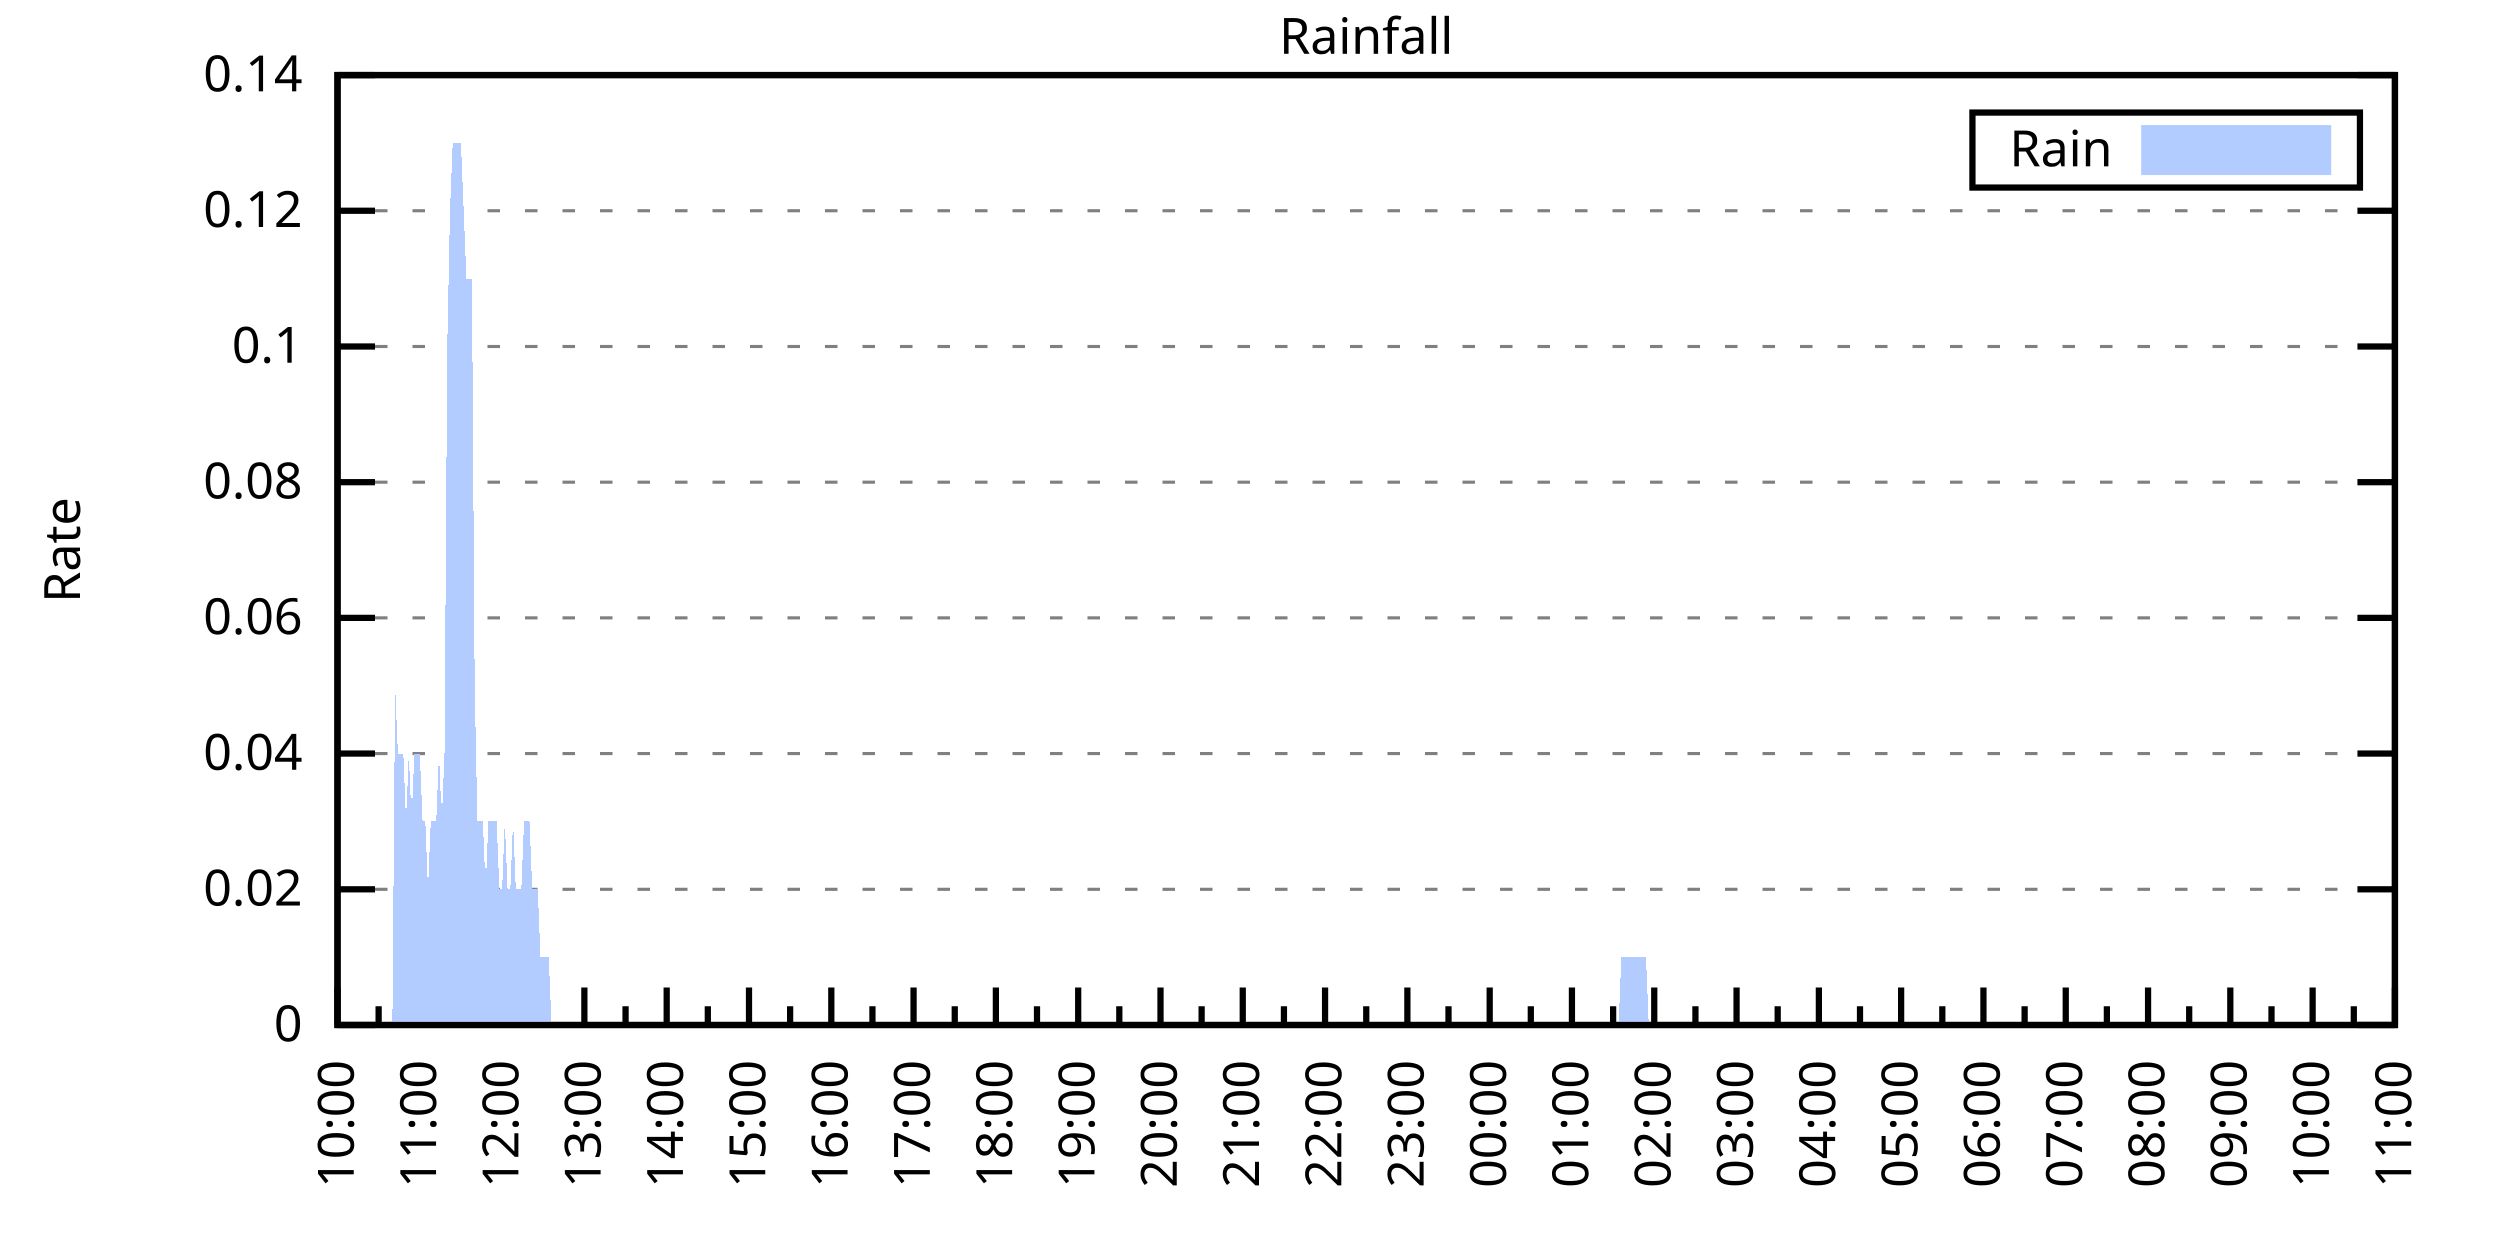
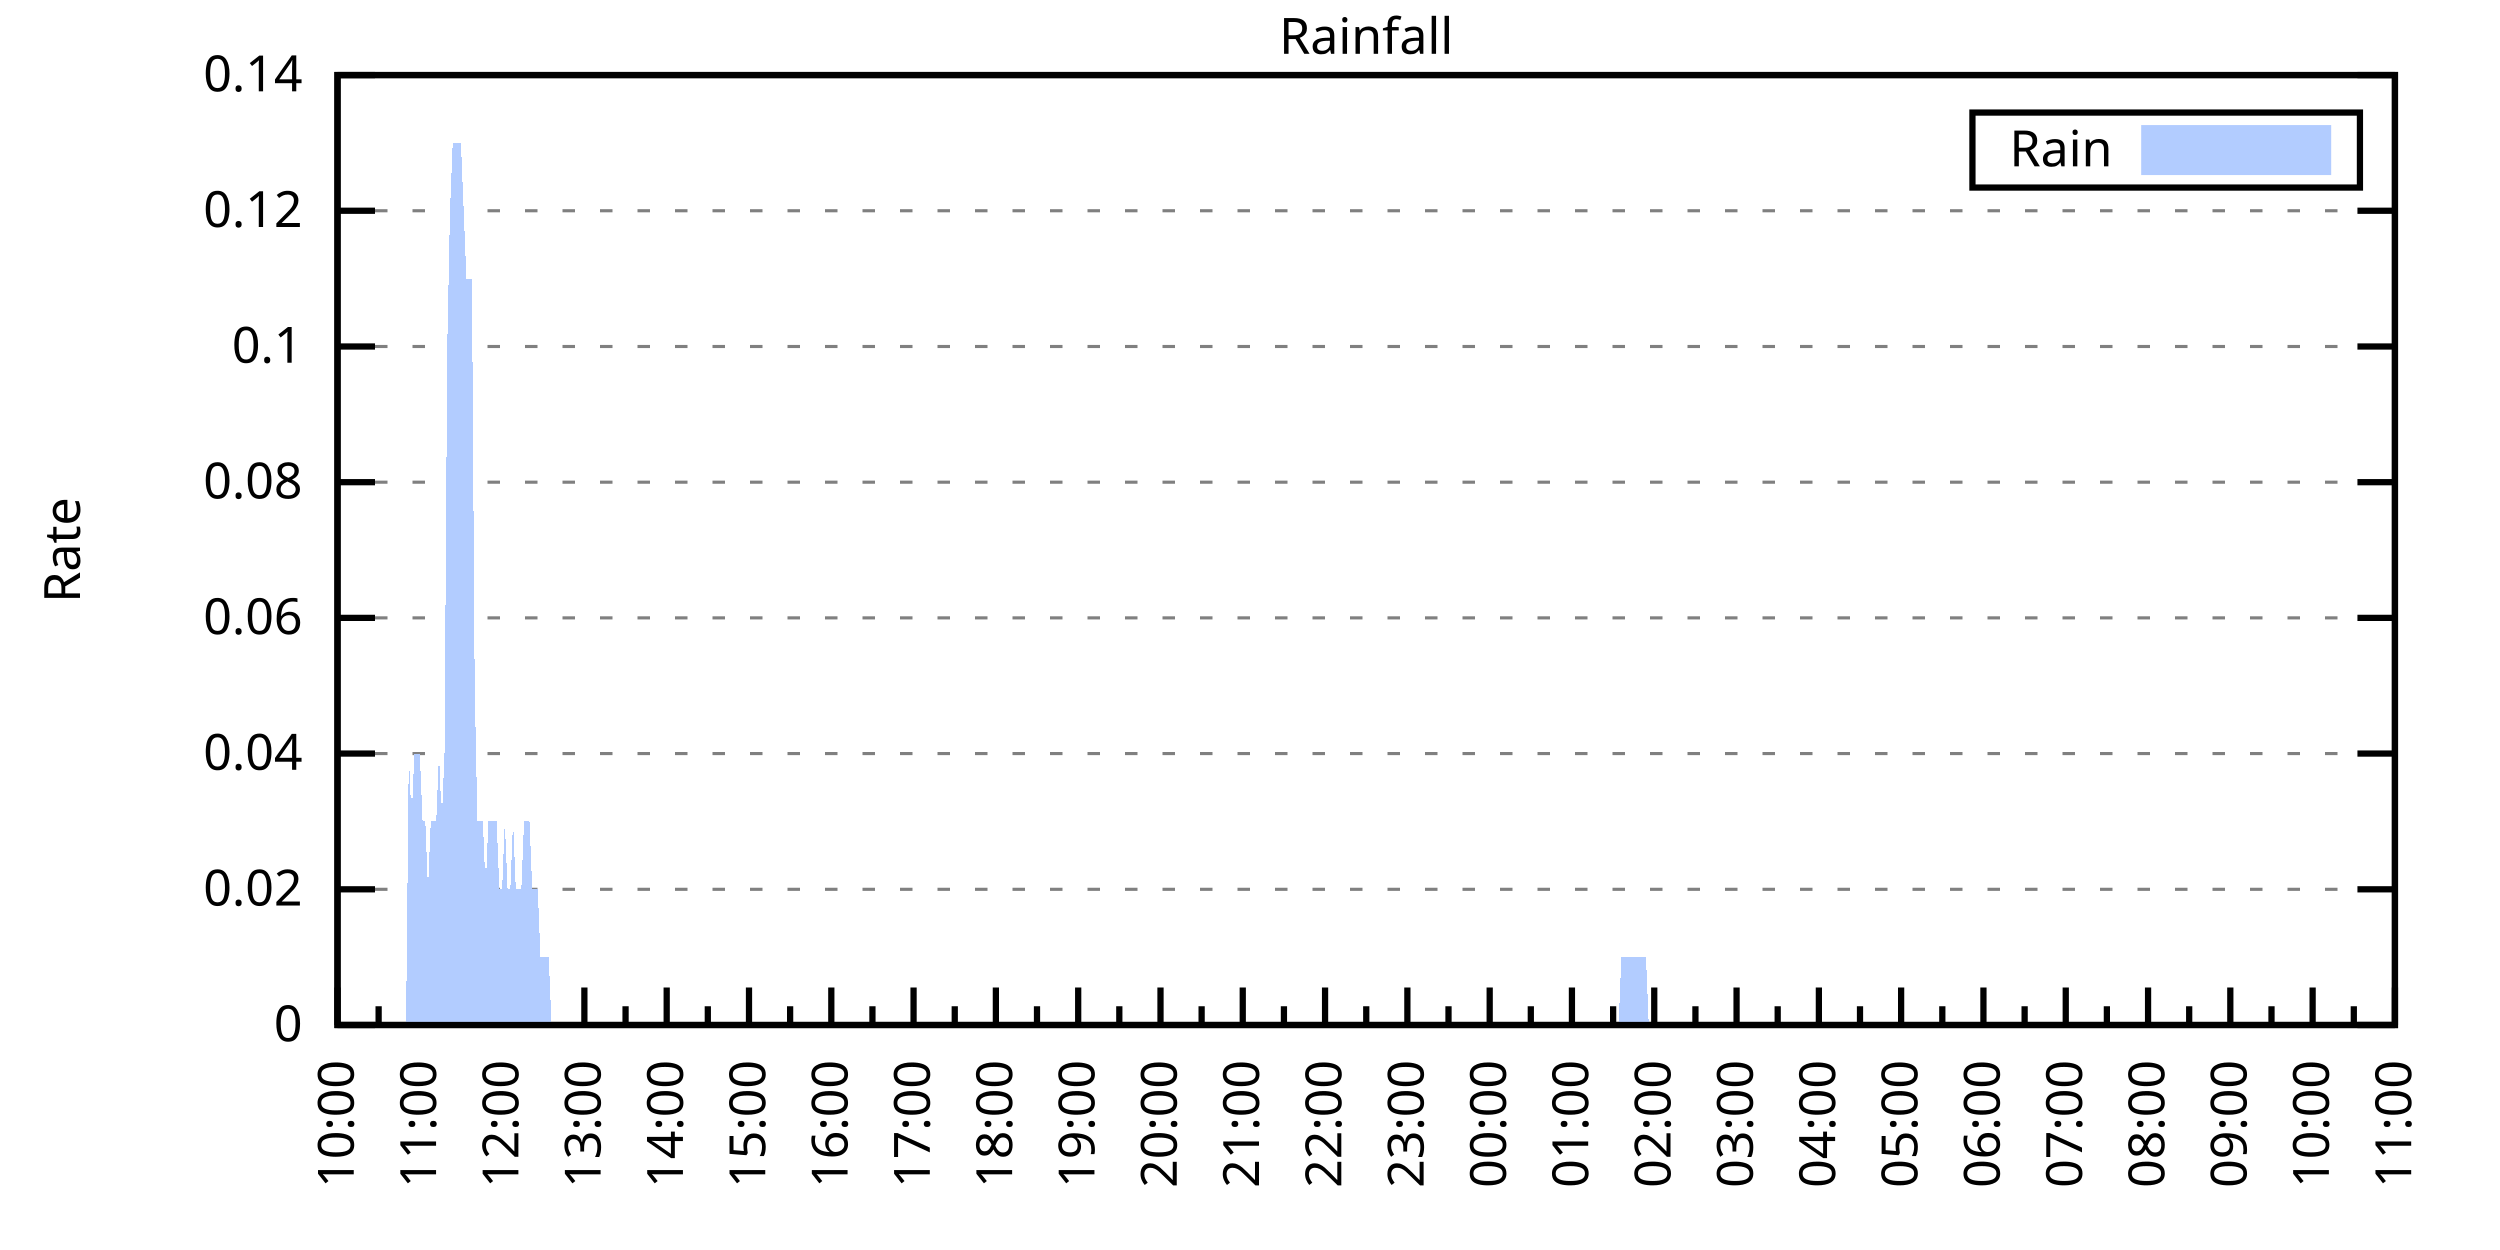
<svg xmlns="http://www.w3.org/2000/svg" xmlns:xlink="http://www.w3.org/1999/xlink" width="400" height="200" viewBox="0 0 400 200">
  <g id="gnuplot_canvas">
    <rect x="0" y="0" width="400" height="200" fill="none" />
    <defs>
      <circle id="gpDot" r="0.5" stroke-width="0.5" stroke="currentColor" />
      <path id="gpPt0" stroke-width="0.333" stroke="currentColor" d="M-1,0 h2 M0,-1 v2" />
      <path id="gpPt1" stroke-width="0.333" stroke="currentColor" d="M-1,-1 L1,1 M1,-1 L-1,1" />
      <path id="gpPt2" stroke-width="0.333" stroke="currentColor" d="M-1,0 L1,0 M0,-1 L0,1 M-1,-1 L1,1 M-1,1 L1,-1" />
      <rect id="gpPt3" stroke-width="0.333" stroke="currentColor" x="-1" y="-1" width="2" height="2" />
      <rect id="gpPt4" stroke-width="0.333" stroke="currentColor" fill="currentColor" x="-1" y="-1" width="2" height="2" />
      <circle id="gpPt5" stroke-width="0.333" stroke="currentColor" cx="0" cy="0" r="1" />
      <use xlink:href="#gpPt5" id="gpPt6" fill="currentColor" stroke="none" />
      <path id="gpPt7" stroke-width="0.333" stroke="currentColor" d="M0,-1.33 L-1.33,0.67 L1.33,0.67 z" />
      <use xlink:href="#gpPt7" id="gpPt8" fill="currentColor" stroke="none" />
      <use xlink:href="#gpPt7" id="gpPt9" stroke="currentColor" transform="rotate(180)" />
      <use xlink:href="#gpPt9" id="gpPt10" fill="currentColor" stroke="none" />
      <use xlink:href="#gpPt3" id="gpPt11" stroke="currentColor" transform="rotate(45)" />
      <use xlink:href="#gpPt11" id="gpPt12" fill="currentColor" stroke="none" />
      <path id="gpPt13" stroke-width="0.333" stroke="currentColor" d="M0,1.330 L1.265,0.411 L0.782,-1.067 L-0.782,-1.076 L-1.265,0.411 z" />
      <use xlink:href="#gpPt13" id="gpPt14" fill="currentColor" stroke="none" />
      <filter id="textbox" filterUnits="objectBoundingBox" x="0" y="0" height="1" width="1">
        <feFlood flood-color="white" flood-opacity="1" result="bgnd" />
        <feComposite in="SourceGraphic" in2="bgnd" operator="atop" />
      </filter>
      <filter id="greybox" filterUnits="objectBoundingBox" x="0" y="0" height="1" width="1">
        <feFlood flood-color="lightgrey" flood-opacity="1" result="grey" />
        <feComposite in="SourceGraphic" in2="grey" operator="atop" />
      </filter>
    </defs>
    <g fill="none" color="white" stroke="currentColor" stroke-width="1.00" stroke-linecap="butt" stroke-linejoin="miter">
</g>
    <g fill="none" color="black" stroke="currentColor" stroke-width="1.00" stroke-linecap="butt" stroke-linejoin="miter">
      <g stroke="none" shape-rendering="crispEdges">
        <polygon fill="rgb(255, 255, 255)" points="54.00,164.00 383.18,164.00 383.18,12.02 54.00,12.02 " />
      </g>
    </g>
    <g fill="none" color="black" stroke="currentColor" stroke-width="1.00" stroke-linecap="butt" stroke-linejoin="miter">
</g>
    <g fill="none" color="black" stroke="black" stroke-width="0.50" stroke-linecap="butt" stroke-linejoin="miter">
</g>
    <g fill="none" color="gray" stroke="currentColor" stroke-width="0.50" stroke-linecap="butt" stroke-linejoin="miter">
      <path stroke="gray" stroke-dasharray="2,4" class="gridline" d="M54.00,164.00 L383.19,164.00  " />
    </g>
    <g fill="none" color="gray" stroke="gray" stroke-width="1.00" stroke-linecap="butt" stroke-linejoin="miter">
</g>
    <g fill="none" color="black" stroke="currentColor" stroke-width="1.00" stroke-linecap="butt" stroke-linejoin="miter">
      <path stroke="black" d="M54.00,164.00 L60.00,164.00 M383.19,164.00 L377.19,164.00  " />
      <g transform="translate(48.40,166.60)" stroke="none" fill="black" font-family="Sans" font-size="8.00" text-anchor="end">
        <text>
          <tspan font-family="Sans"> 0</tspan>
        </text>
      </g>
    </g>
    <g fill="none" color="black" stroke="currentColor" stroke-width="1.00" stroke-linecap="butt" stroke-linejoin="miter">
</g>
    <g fill="none" color="black" stroke="black" stroke-width="0.50" stroke-linecap="butt" stroke-linejoin="miter">
</g>
    <g fill="none" color="gray" stroke="currentColor" stroke-width="0.50" stroke-linecap="butt" stroke-linejoin="miter">
      <path stroke="gray" stroke-dasharray="2,4" class="gridline" d="M54.00,142.29 L383.19,142.29  " />
    </g>
    <g fill="none" color="gray" stroke="gray" stroke-width="1.00" stroke-linecap="butt" stroke-linejoin="miter">
</g>
    <g fill="none" color="black" stroke="currentColor" stroke-width="1.00" stroke-linecap="butt" stroke-linejoin="miter">
      <path stroke="black" d="M54.00,142.29 L60.00,142.29 M383.19,142.29 L377.19,142.29  " />
      <g transform="translate(48.40,144.89)" stroke="none" fill="black" font-family="Sans" font-size="8.00" text-anchor="end">
        <text>
          <tspan font-family="Sans"> 0.02</tspan>
        </text>
      </g>
    </g>
    <g fill="none" color="black" stroke="currentColor" stroke-width="1.00" stroke-linecap="butt" stroke-linejoin="miter">
</g>
    <g fill="none" color="black" stroke="black" stroke-width="0.50" stroke-linecap="butt" stroke-linejoin="miter">
</g>
    <g fill="none" color="gray" stroke="currentColor" stroke-width="0.50" stroke-linecap="butt" stroke-linejoin="miter">
      <path stroke="gray" stroke-dasharray="2,4" class="gridline" d="M54.00,120.57 L383.19,120.57  " />
    </g>
    <g fill="none" color="gray" stroke="gray" stroke-width="1.00" stroke-linecap="butt" stroke-linejoin="miter">
</g>
    <g fill="none" color="black" stroke="currentColor" stroke-width="1.00" stroke-linecap="butt" stroke-linejoin="miter">
      <path stroke="black" d="M54.00,120.57 L60.00,120.57 M383.19,120.57 L377.19,120.57  " />
      <g transform="translate(48.40,123.17)" stroke="none" fill="black" font-family="Sans" font-size="8.00" text-anchor="end">
        <text>
          <tspan font-family="Sans"> 0.04</tspan>
        </text>
      </g>
    </g>
    <g fill="none" color="black" stroke="currentColor" stroke-width="1.00" stroke-linecap="butt" stroke-linejoin="miter">
</g>
    <g fill="none" color="black" stroke="black" stroke-width="0.50" stroke-linecap="butt" stroke-linejoin="miter">
</g>
    <g fill="none" color="gray" stroke="currentColor" stroke-width="0.50" stroke-linecap="butt" stroke-linejoin="miter">
      <path stroke="gray" stroke-dasharray="2,4" class="gridline" d="M54.00,98.86 L383.19,98.86  " />
    </g>
    <g fill="none" color="gray" stroke="gray" stroke-width="1.00" stroke-linecap="butt" stroke-linejoin="miter">
</g>
    <g fill="none" color="black" stroke="currentColor" stroke-width="1.00" stroke-linecap="butt" stroke-linejoin="miter">
      <path stroke="black" d="M54.00,98.86 L60.00,98.86 M383.19,98.86 L377.19,98.86  " />
      <g transform="translate(48.40,101.46)" stroke="none" fill="black" font-family="Sans" font-size="8.00" text-anchor="end">
        <text>
          <tspan font-family="Sans"> 0.06</tspan>
        </text>
      </g>
    </g>
    <g fill="none" color="black" stroke="currentColor" stroke-width="1.00" stroke-linecap="butt" stroke-linejoin="miter">
</g>
    <g fill="none" color="black" stroke="black" stroke-width="0.50" stroke-linecap="butt" stroke-linejoin="miter">
</g>
    <g fill="none" color="gray" stroke="currentColor" stroke-width="0.50" stroke-linecap="butt" stroke-linejoin="miter">
      <path stroke="gray" stroke-dasharray="2,4" class="gridline" d="M54.00,77.15 L383.19,77.15  " />
    </g>
    <g fill="none" color="gray" stroke="gray" stroke-width="1.00" stroke-linecap="butt" stroke-linejoin="miter">
</g>
    <g fill="none" color="black" stroke="currentColor" stroke-width="1.00" stroke-linecap="butt" stroke-linejoin="miter">
      <path stroke="black" d="M54.00,77.15 L60.00,77.15 M383.19,77.15 L377.19,77.15  " />
      <g transform="translate(48.40,79.75)" stroke="none" fill="black" font-family="Sans" font-size="8.00" text-anchor="end">
        <text>
          <tspan font-family="Sans"> 0.08</tspan>
        </text>
      </g>
    </g>
    <g fill="none" color="black" stroke="currentColor" stroke-width="1.00" stroke-linecap="butt" stroke-linejoin="miter">
</g>
    <g fill="none" color="black" stroke="black" stroke-width="0.50" stroke-linecap="butt" stroke-linejoin="miter">
</g>
    <g fill="none" color="gray" stroke="currentColor" stroke-width="0.50" stroke-linecap="butt" stroke-linejoin="miter">
      <path stroke="gray" stroke-dasharray="2,4" class="gridline" d="M54.00,55.44 L383.19,55.44  " />
    </g>
    <g fill="none" color="gray" stroke="gray" stroke-width="1.00" stroke-linecap="butt" stroke-linejoin="miter">
</g>
    <g fill="none" color="black" stroke="currentColor" stroke-width="1.00" stroke-linecap="butt" stroke-linejoin="miter">
      <path stroke="black" d="M54.00,55.44 L60.00,55.44 M383.19,55.44 L377.19,55.44  " />
      <g transform="translate(48.40,58.04)" stroke="none" fill="black" font-family="Sans" font-size="8.00" text-anchor="end">
        <text>
          <tspan font-family="Sans"> 0.1</tspan>
        </text>
      </g>
    </g>
    <g fill="none" color="black" stroke="currentColor" stroke-width="1.00" stroke-linecap="butt" stroke-linejoin="miter">
</g>
    <g fill="none" color="black" stroke="black" stroke-width="0.50" stroke-linecap="butt" stroke-linejoin="miter">
</g>
    <g fill="none" color="gray" stroke="currentColor" stroke-width="0.50" stroke-linecap="butt" stroke-linejoin="miter">
      <path stroke="gray" stroke-dasharray="2,4" class="gridline" d="M54.00,33.72 L383.19,33.72  " />
    </g>
    <g fill="none" color="gray" stroke="gray" stroke-width="1.00" stroke-linecap="butt" stroke-linejoin="miter">
</g>
    <g fill="none" color="black" stroke="currentColor" stroke-width="1.00" stroke-linecap="butt" stroke-linejoin="miter">
      <path stroke="black" d="M54.00,33.72 L60.00,33.72 M383.19,33.72 L377.19,33.72  " />
      <g transform="translate(48.40,36.32)" stroke="none" fill="black" font-family="Sans" font-size="8.00" text-anchor="end">
        <text>
          <tspan font-family="Sans"> 0.12</tspan>
        </text>
      </g>
    </g>
    <g fill="none" color="black" stroke="currentColor" stroke-width="1.00" stroke-linecap="butt" stroke-linejoin="miter">
</g>
    <g fill="none" color="black" stroke="black" stroke-width="0.50" stroke-linecap="butt" stroke-linejoin="miter">
</g>
    <g fill="none" color="gray" stroke="currentColor" stroke-width="0.50" stroke-linecap="butt" stroke-linejoin="miter">
      <path stroke="gray" stroke-dasharray="2,4" class="gridline" d="M54.00,12.01 L383.19,12.01  " />
    </g>
    <g fill="none" color="gray" stroke="gray" stroke-width="1.00" stroke-linecap="butt" stroke-linejoin="miter">
</g>
    <g fill="none" color="black" stroke="currentColor" stroke-width="1.00" stroke-linecap="butt" stroke-linejoin="miter">
      <path stroke="black" d="M54.00,12.01 L60.00,12.01 M383.19,12.01 L377.19,12.01  " />
      <g transform="translate(48.40,14.61)" stroke="none" fill="black" font-family="Sans" font-size="8.00" text-anchor="end">
        <text>
          <tspan font-family="Sans"> 0.14</tspan>
        </text>
      </g>
    </g>
    <g fill="none" color="black" stroke="currentColor" stroke-width="1.00" stroke-linecap="butt" stroke-linejoin="miter">
      <path stroke="black" d="M54.00,164.00 L54.00,158.00  " />
      <g transform="translate(56.60,169.60) rotate(270)" stroke="none" fill="black" font-family="Sans" font-size="8.00" text-anchor="end">
        <text>
          <tspan font-family="Sans">10:00</tspan>
        </text>
      </g>
    </g>
    <g fill="none" color="black" stroke="currentColor" stroke-width="1.00" stroke-linecap="butt" stroke-linejoin="miter">
      <path stroke="black" d="M60.58,164.00 L60.58,161.00 M67.17,164.00 L67.17,158.00  " />
      <g transform="translate(69.77,169.60) rotate(270)" stroke="none" fill="black" font-family="Sans" font-size="8.00" text-anchor="end">
        <text>
          <tspan font-family="Sans">11:00</tspan>
        </text>
      </g>
    </g>
    <g fill="none" color="black" stroke="currentColor" stroke-width="1.00" stroke-linecap="butt" stroke-linejoin="miter">
      <path stroke="black" d="M73.75,164.00 L73.75,161.00 M80.34,164.00 L80.34,158.00  " />
      <g transform="translate(82.94,169.60) rotate(270)" stroke="none" fill="black" font-family="Sans" font-size="8.00" text-anchor="end">
        <text>
          <tspan font-family="Sans">12:00</tspan>
        </text>
      </g>
    </g>
    <g fill="none" color="black" stroke="currentColor" stroke-width="1.00" stroke-linecap="butt" stroke-linejoin="miter">
      <path stroke="black" d="M86.92,164.00 L86.92,161.00 M93.50,164.00 L93.50,158.00  " />
      <g transform="translate(96.10,169.60) rotate(270)" stroke="none" fill="black" font-family="Sans" font-size="8.00" text-anchor="end">
        <text>
          <tspan font-family="Sans">13:00</tspan>
        </text>
      </g>
    </g>
    <g fill="none" color="black" stroke="currentColor" stroke-width="1.00" stroke-linecap="butt" stroke-linejoin="miter">
      <path stroke="black" d="M100.09,164.00 L100.09,161.00 M106.67,164.00 L106.67,158.00  " />
      <g transform="translate(109.27,169.60) rotate(270)" stroke="none" fill="black" font-family="Sans" font-size="8.00" text-anchor="end">
        <text>
          <tspan font-family="Sans">14:00</tspan>
        </text>
      </g>
    </g>
    <g fill="none" color="black" stroke="currentColor" stroke-width="1.00" stroke-linecap="butt" stroke-linejoin="miter">
      <path stroke="black" d="M113.25,164.00 L113.25,161.00 M119.84,164.00 L119.84,158.00  " />
      <g transform="translate(122.44,169.60) rotate(270)" stroke="none" fill="black" font-family="Sans" font-size="8.00" text-anchor="end">
        <text>
          <tspan font-family="Sans">15:00</tspan>
        </text>
      </g>
    </g>
    <g fill="none" color="black" stroke="currentColor" stroke-width="1.00" stroke-linecap="butt" stroke-linejoin="miter">
      <path stroke="black" d="M126.42,164.00 L126.42,161.00 M133.01,164.00 L133.01,158.00  " />
      <g transform="translate(135.61,169.60) rotate(270)" stroke="none" fill="black" font-family="Sans" font-size="8.00" text-anchor="end">
        <text>
          <tspan font-family="Sans">16:00</tspan>
        </text>
      </g>
    </g>
    <g fill="none" color="black" stroke="currentColor" stroke-width="1.00" stroke-linecap="butt" stroke-linejoin="miter">
      <path stroke="black" d="M139.59,164.00 L139.59,161.00 M146.17,164.00 L146.17,158.00  " />
      <g transform="translate(148.77,169.60) rotate(270)" stroke="none" fill="black" font-family="Sans" font-size="8.00" text-anchor="end">
        <text>
          <tspan font-family="Sans">17:00</tspan>
        </text>
      </g>
    </g>
    <g fill="none" color="black" stroke="currentColor" stroke-width="1.00" stroke-linecap="butt" stroke-linejoin="miter">
      <path stroke="black" d="M152.76,164.00 L152.76,161.00 M159.34,164.00 L159.34,158.00  " />
      <g transform="translate(161.94,169.60) rotate(270)" stroke="none" fill="black" font-family="Sans" font-size="8.00" text-anchor="end">
        <text>
          <tspan font-family="Sans">18:00</tspan>
        </text>
      </g>
    </g>
    <g fill="none" color="black" stroke="currentColor" stroke-width="1.00" stroke-linecap="butt" stroke-linejoin="miter">
      <path stroke="black" d="M165.92,164.00 L165.92,161.00 M172.51,164.00 L172.51,158.00  " />
      <g transform="translate(175.11,169.60) rotate(270)" stroke="none" fill="black" font-family="Sans" font-size="8.00" text-anchor="end">
        <text>
          <tspan font-family="Sans">19:00</tspan>
        </text>
      </g>
    </g>
    <g fill="none" color="black" stroke="currentColor" stroke-width="1.00" stroke-linecap="butt" stroke-linejoin="miter">
      <path stroke="black" d="M179.09,164.00 L179.09,161.00 M185.68,164.00 L185.68,158.00  " />
      <g transform="translate(188.28,169.60) rotate(270)" stroke="none" fill="black" font-family="Sans" font-size="8.00" text-anchor="end">
        <text>
          <tspan font-family="Sans">20:00</tspan>
        </text>
      </g>
    </g>
    <g fill="none" color="black" stroke="currentColor" stroke-width="1.00" stroke-linecap="butt" stroke-linejoin="miter">
      <path stroke="black" d="M192.26,164.00 L192.26,161.00 M198.84,164.00 L198.84,158.00  " />
      <g transform="translate(201.44,169.60) rotate(270)" stroke="none" fill="black" font-family="Sans" font-size="8.00" text-anchor="end">
        <text>
          <tspan font-family="Sans">21:00</tspan>
        </text>
      </g>
    </g>
    <g fill="none" color="black" stroke="currentColor" stroke-width="1.00" stroke-linecap="butt" stroke-linejoin="miter">
      <path stroke="black" d="M205.43,164.00 L205.43,161.00 M212.01,164.00 L212.01,158.00  " />
      <g transform="translate(214.61,169.60) rotate(270)" stroke="none" fill="black" font-family="Sans" font-size="8.00" text-anchor="end">
        <text>
          <tspan font-family="Sans">22:00</tspan>
        </text>
      </g>
    </g>
    <g fill="none" color="black" stroke="currentColor" stroke-width="1.00" stroke-linecap="butt" stroke-linejoin="miter">
      <path stroke="black" d="M218.60,164.00 L218.60,161.00 M225.18,164.00 L225.18,158.00  " />
      <g transform="translate(227.78,169.60) rotate(270)" stroke="none" fill="black" font-family="Sans" font-size="8.00" text-anchor="end">
        <text>
          <tspan font-family="Sans">23:00</tspan>
        </text>
      </g>
    </g>
    <g fill="none" color="black" stroke="currentColor" stroke-width="1.00" stroke-linecap="butt" stroke-linejoin="miter">
      <path stroke="black" d="M231.76,164.00 L231.76,161.00 M238.35,164.00 L238.35,158.00  " />
      <g transform="translate(240.95,169.60) rotate(270)" stroke="none" fill="black" font-family="Sans" font-size="8.00" text-anchor="end">
        <text>
          <tspan font-family="Sans">00:00</tspan>
        </text>
      </g>
    </g>
    <g fill="none" color="black" stroke="currentColor" stroke-width="1.00" stroke-linecap="butt" stroke-linejoin="miter">
      <path stroke="black" d="M244.93,164.00 L244.93,161.00 M251.51,164.00 L251.51,158.00  " />
      <g transform="translate(254.11,169.60) rotate(270)" stroke="none" fill="black" font-family="Sans" font-size="8.00" text-anchor="end">
        <text>
          <tspan font-family="Sans">01:00</tspan>
        </text>
      </g>
    </g>
    <g fill="none" color="black" stroke="currentColor" stroke-width="1.00" stroke-linecap="butt" stroke-linejoin="miter">
      <path stroke="black" d="M258.10,164.00 L258.10,161.00 M264.68,164.00 L264.68,158.00  " />
      <g transform="translate(267.28,169.60) rotate(270)" stroke="none" fill="black" font-family="Sans" font-size="8.00" text-anchor="end">
        <text>
          <tspan font-family="Sans">02:00</tspan>
        </text>
      </g>
    </g>
    <g fill="none" color="black" stroke="currentColor" stroke-width="1.00" stroke-linecap="butt" stroke-linejoin="miter">
      <path stroke="black" d="M271.27,164.00 L271.27,161.00 M277.85,164.00 L277.85,158.00  " />
      <g transform="translate(280.45,169.60) rotate(270)" stroke="none" fill="black" font-family="Sans" font-size="8.00" text-anchor="end">
        <text>
          <tspan font-family="Sans">03:00</tspan>
        </text>
      </g>
    </g>
    <g fill="none" color="black" stroke="currentColor" stroke-width="1.00" stroke-linecap="butt" stroke-linejoin="miter">
      <path stroke="black" d="M284.43,164.00 L284.43,161.00 M291.02,164.00 L291.02,158.00  " />
      <g transform="translate(293.62,169.60) rotate(270)" stroke="none" fill="black" font-family="Sans" font-size="8.00" text-anchor="end">
        <text>
          <tspan font-family="Sans">04:00</tspan>
        </text>
      </g>
    </g>
    <g fill="none" color="black" stroke="currentColor" stroke-width="1.00" stroke-linecap="butt" stroke-linejoin="miter">
      <path stroke="black" d="M297.60,164.00 L297.60,161.00 M304.18,164.00 L304.18,158.00  " />
      <g transform="translate(306.78,169.60) rotate(270)" stroke="none" fill="black" font-family="Sans" font-size="8.00" text-anchor="end">
        <text>
          <tspan font-family="Sans">05:00</tspan>
        </text>
      </g>
    </g>
    <g fill="none" color="black" stroke="currentColor" stroke-width="1.00" stroke-linecap="butt" stroke-linejoin="miter">
      <path stroke="black" d="M310.77,164.00 L310.77,161.00 M317.35,164.00 L317.35,158.00  " />
      <g transform="translate(319.95,169.60) rotate(270)" stroke="none" fill="black" font-family="Sans" font-size="8.00" text-anchor="end">
        <text>
          <tspan font-family="Sans">06:00</tspan>
        </text>
      </g>
    </g>
    <g fill="none" color="black" stroke="currentColor" stroke-width="1.00" stroke-linecap="butt" stroke-linejoin="miter">
      <path stroke="black" d="M323.94,164.00 L323.94,161.00 M330.52,164.00 L330.52,158.00  " />
      <g transform="translate(333.12,169.60) rotate(270)" stroke="none" fill="black" font-family="Sans" font-size="8.00" text-anchor="end">
        <text>
          <tspan font-family="Sans">07:00</tspan>
        </text>
      </g>
    </g>
    <g fill="none" color="black" stroke="currentColor" stroke-width="1.00" stroke-linecap="butt" stroke-linejoin="miter">
      <path stroke="black" d="M337.10,164.00 L337.10,161.00 M343.69,164.00 L343.69,158.00  " />
      <g transform="translate(346.29,169.60) rotate(270)" stroke="none" fill="black" font-family="Sans" font-size="8.00" text-anchor="end">
        <text>
          <tspan font-family="Sans">08:00</tspan>
        </text>
      </g>
    </g>
    <g fill="none" color="black" stroke="currentColor" stroke-width="1.00" stroke-linecap="butt" stroke-linejoin="miter">
      <path stroke="black" d="M350.27,164.00 L350.27,161.00 M356.85,164.00 L356.85,158.00  " />
      <g transform="translate(359.45,169.60) rotate(270)" stroke="none" fill="black" font-family="Sans" font-size="8.00" text-anchor="end">
        <text>
          <tspan font-family="Sans">09:00</tspan>
        </text>
      </g>
    </g>
    <g fill="none" color="black" stroke="currentColor" stroke-width="1.00" stroke-linecap="butt" stroke-linejoin="miter">
      <path stroke="black" d="M363.44,164.00 L363.44,161.00 M370.02,164.00 L370.02,158.00  " />
      <g transform="translate(372.62,169.60) rotate(270)" stroke="none" fill="black" font-family="Sans" font-size="8.00" text-anchor="end">
        <text>
          <tspan font-family="Sans">10:00</tspan>
        </text>
      </g>
    </g>
    <g fill="none" color="black" stroke="currentColor" stroke-width="1.00" stroke-linecap="butt" stroke-linejoin="miter">
      <path stroke="black" d="M376.61,164.00 L376.61,161.00 M383.19,164.00 L383.19,158.00  " />
      <g transform="translate(385.79,169.60) rotate(270)" stroke="none" fill="black" font-family="Sans" font-size="8.00" text-anchor="end">
        <text>
          <tspan font-family="Sans">11:00</tspan>
        </text>
      </g>
    </g>
    <g fill="none" color="black" stroke="currentColor" stroke-width="1.00" stroke-linecap="butt" stroke-linejoin="miter">
</g>
    <g fill="none" color="black" stroke="currentColor" stroke-width="1.00" stroke-linecap="butt" stroke-linejoin="miter">
      <path stroke="black" d="M54.00,12.01 L54.00,164.00 L383.19,164.00 L383.19,12.01 L54.00,12.01 Z  " />
    </g>
    <g fill="none" color="black" stroke="currentColor" stroke-width="1.00" stroke-linecap="butt" stroke-linejoin="miter">
      <g transform="translate(12.80,88.01) rotate(270)" stroke="none" fill="black" font-family="Sans" font-size="8.00" text-anchor="middle">
        <text>
          <tspan font-family="Sans">Rate</tspan>
        </text>
      </g>
    </g>
    <g fill="none" color="black" stroke="currentColor" stroke-width="1.00" stroke-linecap="butt" stroke-linejoin="miter">
</g>
    <g fill="none" color="black" stroke="currentColor" stroke-width="1.00" stroke-linecap="butt" stroke-linejoin="miter">
      <path stroke="black" d="M315.59,30.01 L315.59,18.01 L377.59,18.01 L377.59,30.01 L315.59,30.01 Z  " />
    </g>
    <g id="Rainfall_plot_1">
      <g fill="none" color="white" stroke="black" stroke-width="2.00" stroke-linecap="butt" stroke-linejoin="miter">
</g>
      <g fill="none" color="black" stroke="currentColor" stroke-width="2.00" stroke-linecap="butt" stroke-linejoin="miter">
        <g transform="translate(337.99,26.61)" stroke="none" fill="black" font-family="Sans" font-size="8.00" text-anchor="end">
          <text>
            <tspan font-family="Sans">Rain</tspan>
          </text>
        </g>
      </g>
      <g fill="none" color="black" stroke="currentColor" stroke-width="2.00" stroke-linecap="butt" stroke-linejoin="miter">
        <g stroke="none" shape-rendering="crispEdges">
          <polygon fill="rgb(178, 204, 255)" points="343.59,27.01 371.99,27.01 371.99,21.01 343.59,21.01 " />
        </g>
        <path stroke="rgb(178, 204, 255)" d="M343.59,27.01 L371.99,27.01 L371.99,21.01 L343.59,21.01 L343.59,27.01 Z  " />
      </g>
      <g fill="none" color="black" stroke="currentColor" stroke-width="2.00" stroke-linecap="butt" stroke-linejoin="miter">
        <g stroke="none" shape-rendering="crispEdges">
-           <polygon fill="rgb(178, 204, 255)" points="58.83,164.00 59.27,164.00 59.71,164.00 60.14,164.00 60.58,164.00 61.02,164.00 61.46,164.00 61.90,164.00 62.34,164.00 62.78,164.00 63.22,109.72 63.66,120.57 64.10,120.57 64.53,120.57 64.97,131.43 65.41,120.57 65.85,131.43 66.29,120.57 66.73,120.57 67.17,120.57 67.61,131.43 68.05,131.43 68.48,142.29 68.92,131.43 69.36,131.43 69.80,131.43 70.24,120.57 70.68,131.43 71.12,120.57 71.56,55.44 72.00,33.72 72.43,22.87 72.87,22.87 73.31,22.87 73.75,22.87 74.19,33.72 74.63,44.58 75.07,44.58 75.51,44.58 75.95,109.72 76.38,131.43 76.82,131.43 77.26,131.43 77.70,142.29 78.14,131.43 78.58,131.43 79.02,131.43 79.46,131.43 79.90,142.29 80.34,142.29 80.77,131.43 81.21,142.29 81.65,142.29 82.09,131.43 82.53,142.29 82.97,142.29 83.41,142.29 83.85,131.43 84.29,131.43 84.72,131.43 85.16,142.29 85.60,142.29 86.04,142.29 86.48,153.14 86.92,153.14 87.36,153.14 87.80,153.14 88.24,164.00 88.67,164.00 89.11,164.00 89.55,164.00 89.99,164.00 90.43,164.00 90.87,164.00 91.31,164.00 91.75,164.00 92.19,164.00 92.62,164.00 93.06,164.00 93.50,164.00 93.94,164.00 94.38,164.00 94.82,164.00 95.26,164.00 95.70,164.00 96.14,164.00 96.58,164.00 97.01,164.00 97.45,164.00 97.89,164.00 98.33,164.00 98.77,164.00 99.21,164.00 99.65,164.00 100.09,164.00 100.53,164.00 100.96,164.00 101.40,164.00 101.84,164.00 102.28,164.00 102.72,164.00 103.16,164.00 103.60,164.00 104.04,164.00 104.48,164.00 104.91,164.00 105.35,164.00 105.79,164.00 106.23,164.00 106.67,164.00 107.11,164.00 107.55,164.00 107.99,164.00 108.43,164.00 108.87,164.00 109.30,164.00 109.74,164.00 110.18,164.00 110.62,164.00 111.06,164.00 111.50,164.00 111.94,164.00 112.38,164.00 112.82,164.00 113.25,164.00 113.69,164.00 114.13,164.00 114.57,164.00 115.01,164.00 115.45,164.00 115.89,164.00 116.33,164.00 116.77,164.00 117.20,164.00 117.64,164.00 118.08,164.00 118.52,164.00 118.96,164.00 119.40,164.00 119.84,164.00 120.28,164.00 120.72,164.00 121.15,164.00 121.59,164.00 122.03,164.00 122.47,164.00 122.91,164.00 123.35,164.00 123.79,164.00 124.23,164.00 124.67,164.00 125.11,164.00 125.54,164.00 125.98,164.00 126.42,164.00 126.86,164.00 127.30,164.00 127.74,164.00 128.18,164.00 128.62,164.00 129.06,164.00 129.49,164.00 129.93,164.00 130.37,164.00 130.81,164.00 131.25,164.00 131.69,164.00 132.13,164.00 132.57,164.00 133.01,164.00 133.44,164.00 133.88,164.00 134.32,164.00 134.76,164.00 135.20,164.00 135.64,164.00 136.08,164.00 136.52,164.00 136.96,164.00 137.39,164.00 137.83,164.00 138.27,164.00 138.71,164.00 139.15,164.00 139.59,164.00 140.03,164.00 140.47,164.00 140.91,164.00 141.35,164.00 141.78,164.00 142.22,164.00 142.66,164.00 143.10,164.00 143.54,164.00 143.98,164.00 144.42,164.00 144.86,164.00 145.30,164.00 145.73,164.00 146.17,164.00 146.61,164.00 147.05,164.00 147.49,164.00 147.93,164.00 148.37,164.00 148.81,164.00 149.25,164.00 149.68,164.00 150.12,164.00 150.56,164.00 151.00,164.00 151.44,164.00 151.88,164.00 152.32,164.00 152.76,164.00 153.20,164.00 153.63,164.00 154.07,164.00 154.51,164.00 154.95,164.00 155.39,164.00 155.83,164.00 156.27,164.00 156.71,164.00 157.15,164.00 157.59,164.00 158.02,164.00 158.46,164.00 158.90,164.00 159.34,164.00 159.78,164.00 160.22,164.00 160.66,164.00 161.10,164.00 161.54,164.00 161.97,164.00 162.41,164.00 162.85,164.00 163.29,164.00 163.73,164.00 164.17,164.00 164.61,164.00 165.05,164.00 165.49,164.00 165.92,164.00 166.36,164.00 166.80,164.00 167.24,164.00 167.68,164.00 168.12,164.00 168.56,164.00 169.00,164.00 169.44,164.00 169.87,164.00 170.31,164.00 170.75,164.00 171.19,164.00 171.63,164.00 172.07,164.00 172.51,164.00 172.95,164.00 173.39,164.00 173.83,164.00 174.26,164.00 174.70,164.00 175.14,164.00 175.58,164.00 176.02,164.00 176.46,164.00 176.90,164.00 177.34,164.00 177.78,164.00 178.21,164.00 178.65,164.00 179.09,164.00 179.53,164.00 179.97,164.00 180.41,164.00 180.85,164.00 181.29,164.00 181.73,164.00 182.16,164.00 182.60,164.00 183.04,164.00 183.48,164.00 183.92,164.00 184.36,164.00 184.80,164.00 185.24,164.00 185.68,164.00 186.11,164.00 186.55,164.00 186.99,164.00 187.43,164.00 187.87,164.00 188.31,164.00 188.75,164.00 189.19,164.00 189.63,164.00 190.07,164.00 190.50,164.00 190.94,164.00 191.38,164.00 191.82,164.00 192.26,164.00 192.70,164.00 193.14,164.00 193.58,164.00 194.02,164.00 194.45,164.00 194.89,164.00 195.33,164.00 195.77,164.00 196.21,164.00 196.65,164.00 197.09,164.00 197.53,164.00 197.97,164.00 198.40,164.00 198.84,164.00 199.28,164.00 199.72,164.00 200.16,164.00 200.60,164.00 201.04,164.00 201.48,164.00 201.92,164.00 202.35,164.00 202.79,164.00 203.23,164.00 203.67,164.00 204.11,164.00 204.55,164.00 204.99,164.00 205.43,164.00 205.87,164.00 206.31,164.00 206.74,164.00 207.18,164.00 207.62,164.00 208.06,164.00 208.50,164.00 208.94,164.00 209.38,164.00 209.82,164.00 210.26,164.00 210.69,164.00 211.13,164.00 211.57,164.00 212.01,164.00 212.45,164.00 212.89,164.00 213.33,164.00 213.77,164.00 214.21,164.00 214.64,164.00 215.08,164.00 215.52,164.00 215.96,164.00 216.40,164.00 216.84,164.00 217.28,164.00 217.72,164.00 218.16,164.00 218.60,164.00 219.03,164.00 219.47,164.00 219.91,164.00 220.35,164.00 220.79,164.00 221.23,164.00 221.67,164.00 222.11,164.00 222.55,164.00 222.98,164.00 223.42,164.00 223.86,164.00 224.30,164.00 224.74,164.00 225.18,164.00 225.62,164.00 226.06,164.00 226.50,164.00 226.93,164.00 227.37,164.00 227.81,164.00 228.25,164.00 228.69,164.00 229.13,164.00 229.57,164.00 230.01,164.00 230.45,164.00 230.88,164.00 231.32,164.00 231.76,164.00 232.20,164.00 232.64,164.00 233.08,164.00 233.52,164.00 233.96,164.00 234.40,164.00 234.84,164.00 235.27,164.00 235.71,164.00 236.15,164.00 236.59,164.00 237.03,164.00 237.47,164.00 237.91,164.00 238.35,164.00 238.79,164.00 239.22,164.00 239.66,164.00 240.10,164.00 240.54,164.00 240.98,164.00 241.42,164.00 241.86,164.00 242.30,164.00 242.74,164.00 243.17,164.00 243.61,164.00 244.05,164.00 244.49,164.00 244.93,164.00 245.37,164.00 245.81,164.00 246.25,164.00 246.69,164.00 247.12,164.00 247.56,164.00 248.00,164.00 248.44,164.00 248.88,164.00 249.32,164.00 249.76,164.00 250.20,164.00 250.64,164.00 251.08,164.00 251.51,164.00 251.95,164.00 252.39,164.00 252.83,164.00 253.27,164.00 253.71,164.00 254.15,164.00 254.59,164.00 255.03,164.00 255.46,164.00 255.90,164.00 256.34,164.00 256.78,164.00 257.22,164.00 257.66,164.00 258.10,164.00 258.54,164.00 258.98,164.00 259.41,153.14 259.85,153.14 260.29,153.14 260.73,153.14 261.17,153.14 261.61,153.14 262.05,153.14 262.49,153.14 262.93,153.14 263.36,153.14 263.80,164.00 264.24,164.00 264.68,164.00 265.12,164.00 265.56,164.00 266.00,164.00 266.44,164.00 266.88,164.00 267.32,164.00 267.75,164.00 268.19,164.00 268.63,164.00 269.07,164.00 269.51,164.00 269.95,164.00 270.39,164.00 270.83,164.00 271.27,164.00 271.70,164.00 272.14,164.00 272.58,164.00 273.02,164.00 273.46,164.00 273.90,164.00 274.34,164.00 274.78,164.00 275.22,164.00 275.65,164.00 276.09,164.00 276.53,164.00 276.97,164.00 277.41,164.00 277.85,164.00 278.29,164.00 278.73,164.00 279.17,164.00 279.60,164.00 280.04,164.00 280.48,164.00 280.92,164.00 281.36,164.00 281.80,164.00 282.24,164.00 282.68,164.00 283.12,164.00 283.56,164.00 283.99,164.00 284.43,164.00 284.87,164.00 285.31,164.00 285.75,164.00 286.19,164.00 286.63,164.00 287.07,164.00 287.51,164.00 287.94,164.00 288.38,164.00 288.82,164.00 289.26,164.00 289.70,164.00 290.14,164.00 290.58,164.00 291.02,164.00 291.46,164.00 291.89,164.00 292.33,164.00 292.77,164.00 293.21,164.00 293.65,164.00 294.09,164.00 294.53,164.00 294.97,164.00 295.41,164.00 295.84,164.00 296.28,164.00 296.72,164.00 297.16,164.00 297.60,164.00 298.04,164.00 298.48,164.00 298.92,164.00 299.36,164.00 299.80,164.00 300.23,164.00 300.67,164.00 301.11,164.00 301.55,164.00 301.99,164.00 302.43,164.00 302.87,164.00 303.31,164.00 303.75,164.00 304.18,164.00 304.62,164.00 305.06,164.00 305.50,164.00 305.94,164.00 306.38,164.00 306.82,164.00 307.26,164.00 307.70,164.00 308.13,164.00 308.57,164.00 309.01,164.00 309.45,164.00 309.89,164.00 310.33,164.00 310.77,164.00 311.21,164.00 311.65,164.00 312.08,164.00 312.52,164.00 312.96,164.00 313.40,164.00 313.84,164.00 314.28,164.00 314.72,164.00 315.16,164.00 315.60,164.00 316.04,164.00 316.47,164.00 316.91,164.00 317.35,164.00 317.79,164.00 318.23,164.00 318.67,164.00 319.11,164.00 319.55,164.00 319.99,164.00 320.42,164.00 320.86,164.00 321.30,164.00 321.74,164.00 322.18,164.00 322.62,164.00 323.06,164.00 323.50,164.00 323.94,164.00 324.37,164.00 324.81,164.00 325.25,164.00 325.69,164.00 326.13,164.00 326.57,164.00 327.01,164.00 327.45,164.00 327.89,164.00 328.33,164.00 328.76,164.00 329.20,164.00 329.64,164.00 330.08,164.00 330.52,164.00 330.96,164.00 331.40,164.00 331.84,164.00 332.28,164.00 332.71,164.00 333.15,164.00 333.59,164.00 334.03,164.00 334.47,164.00 334.91,164.00 335.35,164.00 335.79,164.00 336.23,164.00 336.66,164.00 337.10,164.00 337.54,164.00 337.98,164.00 338.42,164.00 338.86,164.00 339.30,164.00 339.74,164.00 340.18,164.00 340.61,164.00 341.05,164.00 341.49,164.00 341.93,164.00 342.37,164.00 342.81,164.00 343.25,164.00 343.69,164.00 344.13,164.00 344.57,164.00 345.00,164.00 345.44,164.00 345.88,164.00 346.32,164.00 346.76,164.00 347.20,164.00 347.64,164.00 348.08,164.00 348.52,164.00 348.95,164.00 349.39,164.00 349.83,164.00 350.27,164.00 350.71,164.00 351.15,164.00 351.59,164.00 352.03,164.00 352.47,164.00 352.90,164.00 353.34,164.00 353.78,164.00 354.22,164.00 354.66,164.00 355.10,164.00 355.54,164.00 355.98,164.00 356.42,164.00 356.85,164.00 357.29,164.00 357.73,164.00 358.17,164.00 358.61,164.00 359.05,164.00 359.49,164.00 359.93,164.00 360.37,164.00 360.81,164.00 361.24,164.00 361.68,164.00 362.12,164.00 362.56,164.00 363.00,164.00 363.44,164.00 363.88,164.00 364.32,164.00 364.76,164.00 365.19,164.00 365.63,164.00 366.07,164.00 366.51,164.00 366.95,164.00 367.39,164.00 367.83,164.00 368.27,164.00 368.71,164.00 369.14,164.00 369.58,164.00 370.02,164.00 370.46,164.00 370.90,164.00 371.34,164.00 371.78,164.00 372.22,164.00 372.66,164.00 373.09,164.00 373.53,164.00 373.97,164.00 374.41,164.00 374.41,164.00 58.83,164.00 " />
+           <polygon fill="rgb(178, 204, 255)" points="61.02,164.00 61.46,164.00 61.90,164.00 62.34,164.00 62.78,164.00 63.22,164.00 63.66,164.00 64.10,164.00 64.53,164.00 64.97,164.00 65.41,120.57 65.85,131.43 66.29,120.57 66.73,120.57 67.17,120.57 67.61,131.43 68.05,131.43 68.48,142.29 68.92,131.43 69.36,131.43 69.80,131.43 70.24,120.57 70.68,131.43 71.12,120.57 71.56,55.44 72.00,33.72 72.43,22.87 72.87,22.87 73.31,22.87 73.75,22.87 74.19,33.72 74.63,44.58 75.07,44.58 75.51,44.58 75.95,109.72 76.38,131.43 76.82,131.43 77.26,131.43 77.70,142.29 78.14,131.43 78.58,131.43 79.02,131.43 79.46,131.43 79.90,142.29 80.34,142.29 80.77,131.43 81.21,142.29 81.65,142.29 82.09,131.43 82.53,142.29 82.97,142.29 83.41,142.29 83.85,131.43 84.29,131.43 84.72,131.43 85.16,142.29 85.60,142.29 86.04,142.29 86.48,153.14 86.92,153.14 87.36,153.14 87.80,153.14 88.24,164.00 88.67,164.00 89.11,164.00 89.55,164.00 89.99,164.00 90.43,164.00 90.87,164.00 91.31,164.00 91.75,164.00 92.19,164.00 92.62,164.00 93.06,164.00 93.50,164.00 93.94,164.00 94.38,164.00 94.82,164.00 95.26,164.00 95.70,164.00 96.14,164.00 96.58,164.00 97.01,164.00 97.45,164.00 97.89,164.00 98.33,164.00 98.77,164.00 99.21,164.00 99.65,164.00 100.09,164.00 100.53,164.00 100.96,164.00 101.40,164.00 101.84,164.00 102.28,164.00 102.72,164.00 103.16,164.00 103.60,164.00 104.04,164.00 104.48,164.00 104.91,164.00 105.35,164.00 105.79,164.00 106.23,164.00 106.67,164.00 107.11,164.00 107.55,164.00 107.99,164.00 108.43,164.00 108.87,164.00 109.30,164.00 109.74,164.00 110.18,164.00 110.62,164.00 111.06,164.00 111.50,164.00 111.94,164.00 112.38,164.00 112.82,164.00 113.25,164.00 113.69,164.00 114.13,164.00 114.57,164.00 115.01,164.00 115.45,164.00 115.89,164.00 116.33,164.00 116.77,164.00 117.20,164.00 117.64,164.00 118.08,164.00 118.52,164.00 118.96,164.00 119.40,164.00 119.84,164.00 120.28,164.00 120.72,164.00 121.15,164.00 121.59,164.00 122.03,164.00 122.47,164.00 122.91,164.00 123.35,164.00 123.79,164.00 124.23,164.00 124.67,164.00 125.11,164.00 125.54,164.00 125.98,164.00 126.42,164.00 126.86,164.00 127.30,164.00 127.74,164.00 128.18,164.00 128.62,164.00 129.06,164.00 129.49,164.00 129.93,164.00 130.37,164.00 130.81,164.00 131.25,164.00 131.69,164.00 132.13,164.00 132.57,164.00 133.01,164.00 133.44,164.00 133.88,164.00 134.32,164.00 134.76,164.00 135.20,164.00 135.64,164.00 136.08,164.00 136.52,164.00 136.96,164.00 137.39,164.00 137.83,164.00 138.27,164.00 138.71,164.00 139.15,164.00 139.59,164.00 140.03,164.00 140.47,164.00 140.91,164.00 141.35,164.00 141.78,164.00 142.22,164.00 142.66,164.00 143.10,164.00 143.54,164.00 143.98,164.00 144.42,164.00 144.86,164.00 145.30,164.00 145.73,164.00 146.17,164.00 146.61,164.00 147.05,164.00 147.49,164.00 147.93,164.00 148.37,164.00 148.81,164.00 149.25,164.00 149.68,164.00 150.12,164.00 150.56,164.00 151.00,164.00 151.44,164.00 151.88,164.00 152.32,164.00 152.76,164.00 153.20,164.00 153.63,164.00 154.07,164.00 154.51,164.00 154.95,164.00 155.39,164.00 155.83,164.00 156.27,164.00 156.71,164.00 157.15,164.00 157.59,164.00 158.02,164.00 158.46,164.00 158.90,164.00 159.34,164.00 159.78,164.00 160.22,164.00 160.66,164.00 161.10,164.00 161.54,164.00 161.97,164.00 162.41,164.00 162.85,164.00 163.29,164.00 163.73,164.00 164.17,164.00 164.61,164.00 165.05,164.00 165.49,164.00 165.92,164.00 166.36,164.00 166.80,164.00 167.24,164.00 167.68,164.00 168.12,164.00 168.56,164.00 169.00,164.00 169.44,164.00 169.87,164.00 170.31,164.00 170.75,164.00 171.19,164.00 171.63,164.00 172.07,164.00 172.51,164.00 172.95,164.00 173.39,164.00 173.83,164.00 174.26,164.00 174.70,164.00 175.14,164.00 175.58,164.00 176.02,164.00 176.46,164.00 176.90,164.00 177.34,164.00 177.78,164.00 178.21,164.00 178.65,164.00 179.09,164.00 179.53,164.00 179.97,164.00 180.41,164.00 180.85,164.00 181.29,164.00 181.73,164.00 182.16,164.00 182.60,164.00 183.04,164.00 183.48,164.00 183.92,164.00 184.36,164.00 184.80,164.00 185.24,164.00 185.68,164.00 186.11,164.00 186.55,164.00 186.99,164.00 187.43,164.00 187.87,164.00 188.31,164.00 188.75,164.00 189.19,164.00 189.63,164.00 190.07,164.00 190.50,164.00 190.94,164.00 191.38,164.00 191.82,164.00 192.26,164.00 192.70,164.00 193.14,164.00 193.58,164.00 194.02,164.00 194.45,164.00 194.89,164.00 195.33,164.00 195.77,164.00 196.21,164.00 196.65,164.00 197.09,164.00 197.53,164.00 197.97,164.00 198.40,164.00 198.84,164.00 199.28,164.00 199.72,164.00 200.16,164.00 200.60,164.00 201.04,164.00 201.48,164.00 201.92,164.00 202.35,164.00 202.79,164.00 203.23,164.00 203.67,164.00 204.11,164.00 204.55,164.00 204.99,164.00 205.43,164.00 205.87,164.00 206.31,164.00 206.74,164.00 207.18,164.00 207.62,164.00 208.06,164.00 208.50,164.00 208.94,164.00 209.38,164.00 209.82,164.00 210.26,164.00 210.69,164.00 211.13,164.00 211.57,164.00 212.01,164.00 212.45,164.00 212.89,164.00 213.33,164.00 213.77,164.00 214.21,164.00 214.64,164.00 215.08,164.00 215.52,164.00 215.96,164.00 216.40,164.00 216.84,164.00 217.28,164.00 217.72,164.00 218.16,164.00 218.60,164.00 219.03,164.00 219.47,164.00 219.91,164.00 220.35,164.00 220.79,164.00 221.23,164.00 221.67,164.00 222.11,164.00 222.55,164.00 222.98,164.00 223.42,164.00 223.86,164.00 224.30,164.00 224.74,164.00 225.18,164.00 225.62,164.00 226.06,164.00 226.50,164.00 226.93,164.00 227.37,164.00 227.81,164.00 228.25,164.00 228.69,164.00 229.13,164.00 229.57,164.00 230.01,164.00 230.45,164.00 230.88,164.00 231.32,164.00 231.76,164.00 232.20,164.00 232.64,164.00 233.08,164.00 233.52,164.00 233.96,164.00 234.40,164.00 234.84,164.00 235.27,164.00 235.71,164.00 236.15,164.00 236.59,164.00 237.03,164.00 237.47,164.00 237.91,164.00 238.35,164.00 238.79,164.00 239.22,164.00 239.66,164.00 240.10,164.00 240.54,164.00 240.98,164.00 241.42,164.00 241.86,164.00 242.30,164.00 242.74,164.00 243.17,164.00 243.61,164.00 244.05,164.00 244.49,164.00 244.93,164.00 245.37,164.00 245.81,164.00 246.25,164.00 246.69,164.00 247.12,164.00 247.56,164.00 248.00,164.00 248.44,164.00 248.88,164.00 249.32,164.00 249.76,164.00 250.20,164.00 250.64,164.00 251.08,164.00 251.51,164.00 251.95,164.00 252.39,164.00 252.83,164.00 253.27,164.00 253.71,164.00 254.15,164.00 254.59,164.00 255.03,164.00 255.46,164.00 255.90,164.00 256.34,164.00 256.78,164.00 257.22,164.00 257.66,164.00 258.10,164.00 258.54,164.00 258.98,164.00 259.41,153.14 259.85,153.14 260.29,153.14 260.73,153.14 261.17,153.14 261.61,153.14 262.05,153.14 262.49,153.14 262.93,153.14 263.36,153.14 263.80,164.00 264.24,164.00 264.68,164.00 265.12,164.00 265.56,164.00 266.00,164.00 266.44,164.00 266.88,164.00 267.32,164.00 267.75,164.00 268.19,164.00 268.63,164.00 269.07,164.00 269.51,164.00 269.95,164.00 270.39,164.00 270.83,164.00 271.27,164.00 271.70,164.00 272.14,164.00 272.58,164.00 273.02,164.00 273.46,164.00 273.90,164.00 274.34,164.00 274.78,164.00 275.22,164.00 275.65,164.00 276.09,164.00 276.53,164.00 276.97,164.00 277.41,164.00 277.85,164.00 278.29,164.00 278.73,164.00 279.17,164.00 279.60,164.00 280.04,164.00 280.48,164.00 280.92,164.00 281.36,164.00 281.80,164.00 282.24,164.00 282.68,164.00 283.12,164.00 283.56,164.00 283.99,164.00 284.43,164.00 284.87,164.00 285.31,164.00 285.75,164.00 286.19,164.00 286.63,164.00 287.07,164.00 287.51,164.00 287.94,164.00 288.38,164.00 288.82,164.00 289.26,164.00 289.70,164.00 290.14,164.00 290.58,164.00 291.02,164.00 291.46,164.00 291.89,164.00 292.33,164.00 292.77,164.00 293.21,164.00 293.65,164.00 294.09,164.00 294.53,164.00 294.97,164.00 295.41,164.00 295.84,164.00 296.28,164.00 296.72,164.00 297.16,164.00 297.60,164.00 298.04,164.00 298.48,164.00 298.92,164.00 299.36,164.00 299.80,164.00 300.23,164.00 300.67,164.00 301.11,164.00 301.55,164.00 301.99,164.00 302.43,164.00 302.87,164.00 303.31,164.00 303.75,164.00 304.18,164.00 304.62,164.00 305.06,164.00 305.50,164.00 305.94,164.00 306.38,164.00 306.82,164.00 307.26,164.00 307.70,164.00 308.13,164.00 308.57,164.00 309.01,164.00 309.45,164.00 309.89,164.00 310.33,164.00 310.77,164.00 311.21,164.00 311.65,164.00 312.08,164.00 312.52,164.00 312.96,164.00 313.40,164.00 313.84,164.00 314.28,164.00 314.72,164.00 315.16,164.00 315.60,164.00 316.04,164.00 316.47,164.00 316.91,164.00 317.35,164.00 317.79,164.00 318.23,164.00 318.67,164.00 319.11,164.00 319.55,164.00 319.99,164.00 320.42,164.00 320.86,164.00 321.30,164.00 321.74,164.00 322.18,164.00 322.62,164.00 323.06,164.00 323.50,164.00 323.94,164.00 324.37,164.00 324.81,164.00 325.25,164.00 325.69,164.00 326.13,164.00 326.57,164.00 327.01,164.00 327.45,164.00 327.89,164.00 328.33,164.00 328.76,164.00 329.20,164.00 329.64,164.00 330.08,164.00 330.52,164.00 330.96,164.00 331.40,164.00 331.84,164.00 332.28,164.00 332.71,164.00 333.15,164.00 333.59,164.00 334.03,164.00 334.47,164.00 334.91,164.00 335.35,164.00 335.79,164.00 336.23,164.00 336.66,164.00 337.10,164.00 337.54,164.00 337.98,164.00 338.42,164.00 338.86,164.00 339.30,164.00 339.74,164.00 340.18,164.00 340.61,164.00 341.05,164.00 341.49,164.00 341.93,164.00 342.37,164.00 342.81,164.00 343.25,164.00 343.69,164.00 344.13,164.00 344.57,164.00 345.00,164.00 345.44,164.00 345.88,164.00 346.32,164.00 346.76,164.00 347.20,164.00 347.64,164.00 348.08,164.00 348.52,164.00 348.95,164.00 349.39,164.00 349.83,164.00 350.27,164.00 350.71,164.00 351.15,164.00 351.59,164.00 352.03,164.00 352.47,164.00 352.90,164.00 353.34,164.00 353.78,164.00 354.22,164.00 354.66,164.00 355.10,164.00 355.54,164.00 355.98,164.00 356.42,164.00 356.85,164.00 357.29,164.00 357.73,164.00 358.17,164.00 358.61,164.00 359.05,164.00 359.49,164.00 359.93,164.00 360.37,164.00 360.81,164.00 361.24,164.00 361.68,164.00 362.12,164.00 362.56,164.00 363.00,164.00 363.44,164.00 363.88,164.00 364.32,164.00 364.76,164.00 365.19,164.00 365.63,164.00 366.07,164.00 366.51,164.00 366.95,164.00 367.39,164.00 367.83,164.00 368.27,164.00 368.71,164.00 369.14,164.00 369.58,164.00 370.02,164.00 370.46,164.00 370.90,164.00 371.34,164.00 371.78,164.00 372.22,164.00 372.66,164.00 373.09,164.00 373.53,164.00 373.97,164.00 374.41,164.00 374.85,164.00 375.29,164.00 375.73,164.00 376.17,164.00 376.61,164.00 376.61,164.00 61.02,164.00 " />
        </g>
      </g>
    </g>
    <g fill="none" color="black" stroke="currentColor" stroke-width="2.00" stroke-linecap="butt" stroke-linejoin="miter">
</g>
    <g fill="none" color="black" stroke="black" stroke-width="1.00" stroke-linecap="butt" stroke-linejoin="miter">
</g>
    <g fill="none" color="black" stroke="currentColor" stroke-width="1.00" stroke-linecap="butt" stroke-linejoin="miter">
      <path stroke="black" d="M54.00,12.01 L54.00,164.00 L383.19,164.00 L383.19,12.01 L54.00,12.01 Z  " />
    </g>
    <g fill="none" color="black" stroke="currentColor" stroke-width="1.00" stroke-linecap="butt" stroke-linejoin="miter">
      <g transform="translate(218.59,8.61)" stroke="none" fill="black" font-family="Sans" font-size="8.00" text-anchor="middle">
        <text>
          <tspan font-family="Sans">Rainfall</tspan>
        </text>
      </g>
    </g>
    <g fill="none" color="black" stroke="currentColor" stroke-width="1.00" stroke-linecap="butt" stroke-linejoin="miter">
</g>
  </g>
</svg>
